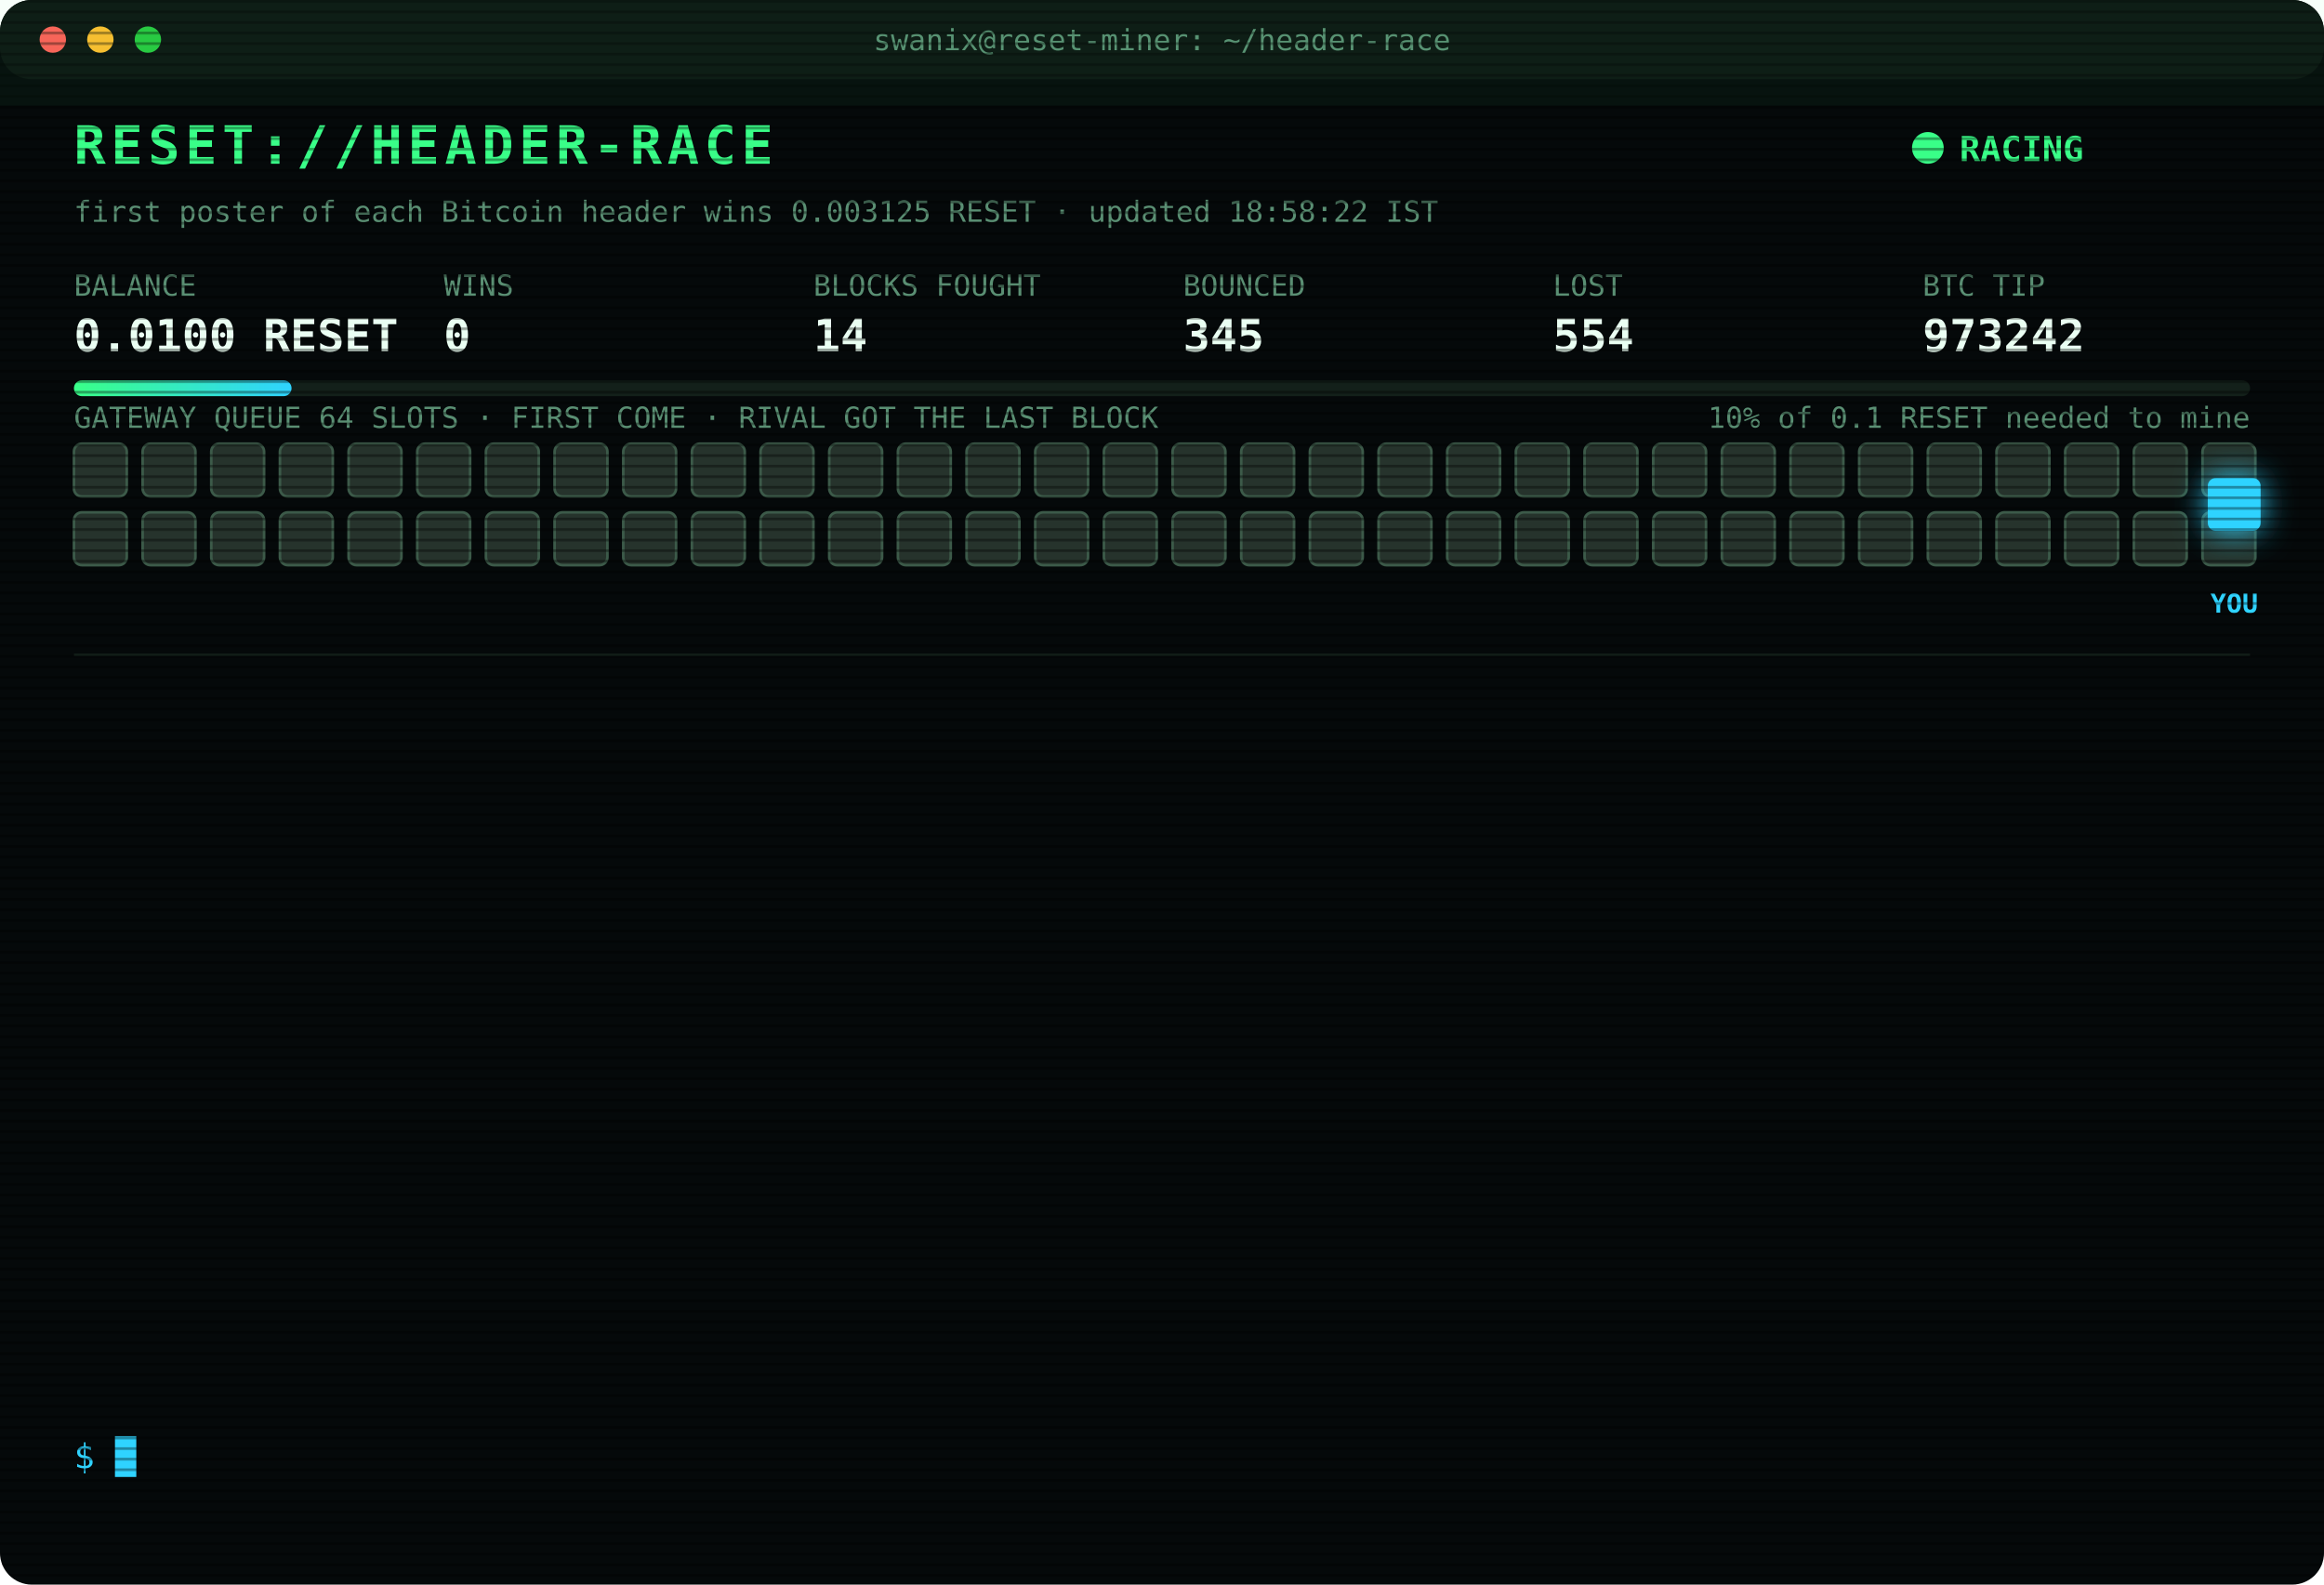
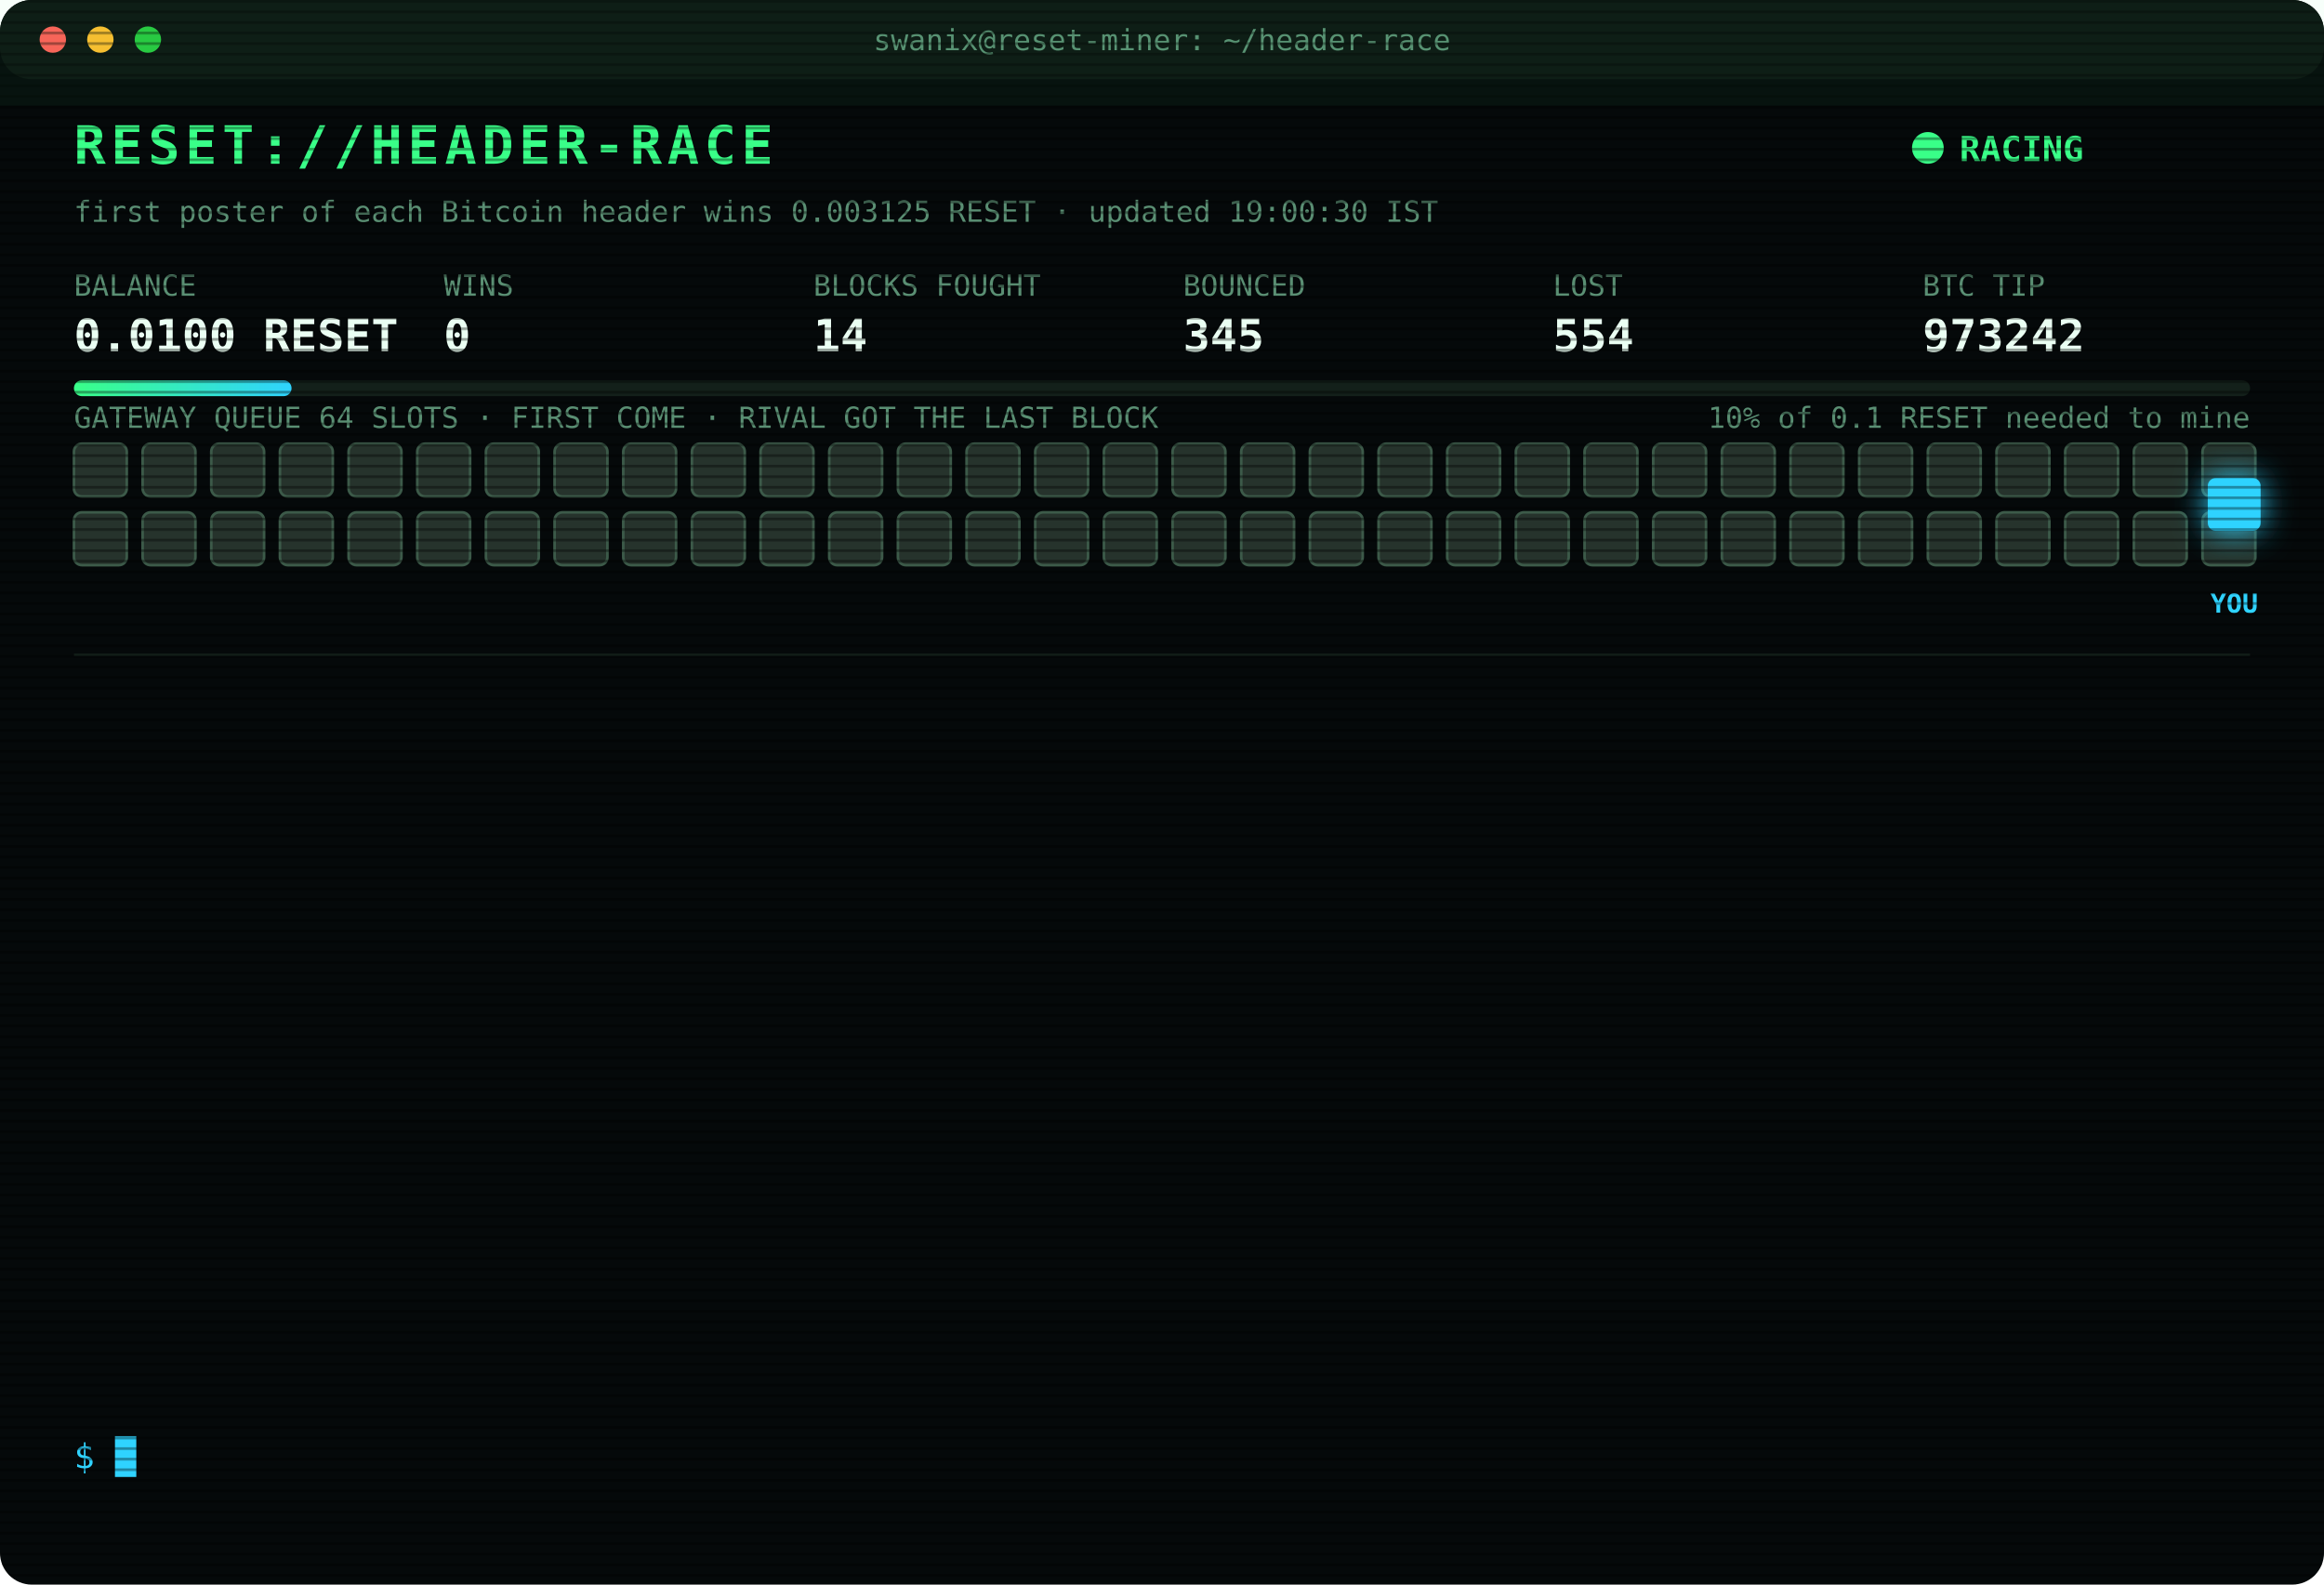
<svg xmlns="http://www.w3.org/2000/svg" width="880" height="600" viewBox="0 0 880 600" font-family="ui-monospace,SFMono-Regular,Menlo,Consolas,monospace">
  <style>
text{font-size:13px;fill:#7CFFB2}
.title{font-size:20px;font-weight:700;fill:#39FF88;letter-spacing:2px;animation:glitch 3s infinite steps(1)}
.sub{fill:#2fd3ff}.k{fill:#5a8f73;font-size:11px}.v{font-size:17px;font-weight:700;fill:#eafff3}
.ts{fill:#3f6b56}.boot{fill:#2fd3ff}.dim{fill:#5a8f73}.bad{fill:#ff4d6d}.warn{fill:#ffd23f}.mag{fill:#ff5cf0}.win{fill:#39FF88;font-weight:700}
.tag{font-size:10px;fill:#2fd3ff;font-weight:700}
.rival{fill:#26332c;stroke:#3c5a49;animation:jam 1.2s infinite alternate}
.idle{fill:#141c18;stroke:#22302a;animation:breathe 4s infinite}
.me{fill:#2fd3ff;filter:drop-shadow(0 0 6px #2fd3ff)}
.hover{animation:nudge 1.1s infinite ease-in-out}.bounce{animation:kick 1.4s infinite}
.ln{opacity:0;animation:in .4s forwards}
.cur{animation:blink 1s infinite steps(1)}
.scan{animation:scan 6s infinite linear}
.led{animation:blink 1.4s infinite}
@keyframes in{from{opacity:0;transform:translateX(-6px)}to{opacity:1;transform:none}}
@keyframes blink{50%{opacity:0}}
@keyframes jam{to{fill:#33463b}}
@keyframes breathe{50%{opacity:.4}}
@keyframes nudge{50%{transform:translateX(-10px)}}
@keyframes kick{0%,100%{transform:none}30%{transform:translateX(-14px)}55%{transform:translateX(10px) translateY(-6px)}}
@keyframes glitch{0%,92%{transform:none}93%{transform:translateX(2px);fill:#ff4d6d}95%{transform:translateX(-2px);fill:#2fd3ff}97%{transform:none}}
@keyframes scan{from{transform:translateY(-40px)}to{transform:translateY(600px)}}
</style>
  <defs>
    <pattern id="sl" width="4" height="4" patternUnits="userSpaceOnUse">
      <rect width="4" height="1" fill="#000" opacity=".35" />
    </pattern>
    <linearGradient id="bar">
      <stop offset="0" stop-color="#39FF88" />
      <stop offset="1" stop-color="#2fd3ff" />
    </linearGradient>
  </defs>
  <rect width="880" height="600" rx="12" fill="#05090a" />
  <rect width="880" height="30" rx="12" fill="#0d1512" />
  <circle cx="20" cy="15" r="5" fill="#ff5f57" />
  <circle cx="38" cy="15" r="5" fill="#febc2e" />
  <circle cx="56" cy="15" r="5" fill="#28c840" />
  <text x="440" y="19" text-anchor="middle" class="k">swanix@reset-miner: ~/header-race</text>
  <text x="28" y="62" class="title">RESET://HEADER-RACE</text>
  <circle class="led" cx="730" cy="56" r="6" fill="#39FF88" />
  <text x="742" y="61" class="win">RACING</text>
-   <text x="28" y="84" class="k">first poster of each Bitcoin header wins 0.003125 RESET · updated 18:58:22 IST</text>
+   <text x="28" y="84" class="k">first poster of each Bitcoin header wins 0.003125 RESET · updated 19:00:30 IST</text>
  <text x="28" y="112" class="k">BALANCE</text>
  <text x="28" y="133" class="v">0.0100 RESET</text>
  <text x="168" y="112" class="k">WINS</text>
  <text x="168" y="133" class="v">0</text>
  <text x="308" y="112" class="k">BLOCKS FOUGHT</text>
  <text x="308" y="133" class="v">14</text>
  <text x="448" y="112" class="k">BOUNCED</text>
  <text x="448" y="133" class="v">345</text>
  <text x="588" y="112" class="k">LOST</text>
  <text x="588" y="133" class="v">554</text>
  <text x="728" y="112" class="k">BTC TIP</text>
  <text x="728" y="133" class="v">973242</text>
  <rect x="28" y="144" width="824" height="6" rx="3" fill="#13201a" />
  <rect x="28" y="144" width="82.4" height="6" rx="3" fill="url(#bar)" />
  <text x="852" y="162" text-anchor="end" class="k">10% of 0.1 RESET needed to mine</text>
  <text x="28" y="162" class="k">GATEWAY QUEUE 64 SLOTS · FIRST COME · RIVAL GOT THE LAST BLOCK</text>
  <rect class="rival" x="28" y="168" width="20" height="20" rx="3" style="animation-delay:0.00s" />
  <rect class="rival" x="54" y="168" width="20" height="20" rx="3" style="animation-delay:0.05s" />
  <rect class="rival" x="80" y="168" width="20" height="20" rx="3" style="animation-delay:0.10s" />
  <rect class="rival" x="106" y="168" width="20" height="20" rx="3" style="animation-delay:0.15s" />
  <rect class="rival" x="132" y="168" width="20" height="20" rx="3" style="animation-delay:0.20s" />
  <rect class="rival" x="158" y="168" width="20" height="20" rx="3" style="animation-delay:0.25s" />
  <rect class="rival" x="184" y="168" width="20" height="20" rx="3" style="animation-delay:0.30s" />
  <rect class="rival" x="210" y="168" width="20" height="20" rx="3" style="animation-delay:0.35s" />
  <rect class="rival" x="236" y="168" width="20" height="20" rx="3" style="animation-delay:0.40s" />
  <rect class="rival" x="262" y="168" width="20" height="20" rx="3" style="animation-delay:0.45s" />
  <rect class="rival" x="288" y="168" width="20" height="20" rx="3" style="animation-delay:0.50s" />
  <rect class="rival" x="314" y="168" width="20" height="20" rx="3" style="animation-delay:0.55s" />
  <rect class="rival" x="340" y="168" width="20" height="20" rx="3" style="animation-delay:0.60s" />
  <rect class="rival" x="366" y="168" width="20" height="20" rx="3" style="animation-delay:0.65s" />
  <rect class="rival" x="392" y="168" width="20" height="20" rx="3" style="animation-delay:0.70s" />
  <rect class="rival" x="418" y="168" width="20" height="20" rx="3" style="animation-delay:0.75s" />
  <rect class="rival" x="444" y="168" width="20" height="20" rx="3" style="animation-delay:0.80s" />
  <rect class="rival" x="470" y="168" width="20" height="20" rx="3" style="animation-delay:0.85s" />
  <rect class="rival" x="496" y="168" width="20" height="20" rx="3" style="animation-delay:0.90s" />
  <rect class="rival" x="522" y="168" width="20" height="20" rx="3" style="animation-delay:0.95s" />
  <rect class="rival" x="548" y="168" width="20" height="20" rx="3" style="animation-delay:1.00s" />
  <rect class="rival" x="574" y="168" width="20" height="20" rx="3" style="animation-delay:1.05s" />
  <rect class="rival" x="600" y="168" width="20" height="20" rx="3" style="animation-delay:1.10s" />
  <rect class="rival" x="626" y="168" width="20" height="20" rx="3" style="animation-delay:1.15s" />
  <rect class="rival" x="652" y="168" width="20" height="20" rx="3" style="animation-delay:1.20s" />
  <rect class="rival" x="678" y="168" width="20" height="20" rx="3" style="animation-delay:1.25s" />
  <rect class="rival" x="704" y="168" width="20" height="20" rx="3" style="animation-delay:1.30s" />
  <rect class="rival" x="730" y="168" width="20" height="20" rx="3" style="animation-delay:1.35s" />
  <rect class="rival" x="756" y="168" width="20" height="20" rx="3" style="animation-delay:1.40s" />
  <rect class="rival" x="782" y="168" width="20" height="20" rx="3" style="animation-delay:1.45s" />
  <rect class="rival" x="808" y="168" width="20" height="20" rx="3" style="animation-delay:1.50s" />
  <rect class="rival" x="834" y="168" width="20" height="20" rx="3" style="animation-delay:1.55s" />
  <rect class="rival" x="28" y="194" width="20" height="20" rx="3" style="animation-delay:1.60s" />
  <rect class="rival" x="54" y="194" width="20" height="20" rx="3" style="animation-delay:1.65s" />
  <rect class="rival" x="80" y="194" width="20" height="20" rx="3" style="animation-delay:1.70s" />
  <rect class="rival" x="106" y="194" width="20" height="20" rx="3" style="animation-delay:1.75s" />
  <rect class="rival" x="132" y="194" width="20" height="20" rx="3" style="animation-delay:1.80s" />
  <rect class="rival" x="158" y="194" width="20" height="20" rx="3" style="animation-delay:1.85s" />
  <rect class="rival" x="184" y="194" width="20" height="20" rx="3" style="animation-delay:1.90s" />
  <rect class="rival" x="210" y="194" width="20" height="20" rx="3" style="animation-delay:1.95s" />
  <rect class="rival" x="236" y="194" width="20" height="20" rx="3" style="animation-delay:2.00s" />
  <rect class="rival" x="262" y="194" width="20" height="20" rx="3" style="animation-delay:2.05s" />
  <rect class="rival" x="288" y="194" width="20" height="20" rx="3" style="animation-delay:2.10s" />
  <rect class="rival" x="314" y="194" width="20" height="20" rx="3" style="animation-delay:2.15s" />
  <rect class="rival" x="340" y="194" width="20" height="20" rx="3" style="animation-delay:2.20s" />
  <rect class="rival" x="366" y="194" width="20" height="20" rx="3" style="animation-delay:2.25s" />
  <rect class="rival" x="392" y="194" width="20" height="20" rx="3" style="animation-delay:2.30s" />
  <rect class="rival" x="418" y="194" width="20" height="20" rx="3" style="animation-delay:2.35s" />
  <rect class="rival" x="444" y="194" width="20" height="20" rx="3" style="animation-delay:2.40s" />
  <rect class="rival" x="470" y="194" width="20" height="20" rx="3" style="animation-delay:2.45s" />
  <rect class="rival" x="496" y="194" width="20" height="20" rx="3" style="animation-delay:2.50s" />
  <rect class="rival" x="522" y="194" width="20" height="20" rx="3" style="animation-delay:2.55s" />
  <rect class="rival" x="548" y="194" width="20" height="20" rx="3" style="animation-delay:2.60s" />
  <rect class="rival" x="574" y="194" width="20" height="20" rx="3" style="animation-delay:2.65s" />
  <rect class="rival" x="600" y="194" width="20" height="20" rx="3" style="animation-delay:2.70s" />
  <rect class="rival" x="626" y="194" width="20" height="20" rx="3" style="animation-delay:2.75s" />
  <rect class="rival" x="652" y="194" width="20" height="20" rx="3" style="animation-delay:2.80s" />
  <rect class="rival" x="678" y="194" width="20" height="20" rx="3" style="animation-delay:2.85s" />
  <rect class="rival" x="704" y="194" width="20" height="20" rx="3" style="animation-delay:2.90s" />
  <rect class="rival" x="730" y="194" width="20" height="20" rx="3" style="animation-delay:2.95s" />
  <rect class="rival" x="756" y="194" width="20" height="20" rx="3" style="animation-delay:3.00s" />
  <rect class="rival" x="782" y="194" width="20" height="20" rx="3" style="animation-delay:3.05s" />
  <rect class="rival" x="808" y="194" width="20" height="20" rx="3" style="animation-delay:3.10s" />
  <rect class="rival" x="834" y="194" width="20" height="20" rx="3" style="animation-delay:3.15s" />
  <g class="hover">
    <rect class="me" x="836" y="181" width="20" height="20" rx="3" />
    <text class="tag" x="846" y="232" text-anchor="middle">YOU</text>
  </g>
  <line x1="28" x2="852" y1="248" y2="248" stroke="#13201a" />
  <g class="ln" style="animation-delay:0.40s">
    <text x="28" y="270" class="ts">17:10:39</text>
    <text x="104" y="270" class="dim">[STINT END] calls 779 · wins 0</text>
  </g>
  <g class="ln" style="animation-delay:0.65s">
    <text x="28" y="292" class="ts">17:15:30</text>
    <text x="104" y="292" class="boot">[BOOT] racer v3 online · 3 feeds · stint 340m</text>
  </g>
  <g class="ln" style="animation-delay:0.90s">
    <text x="28" y="314" class="ts">17:31:00</text>
    <text x="104" y="314" class="bad">[LOST] #973232 taken by a rival miner</text>
  </g>
  <g class="ln" style="animation-delay:1.15s">
    <text x="28" y="336" class="ts">17:47:10</text>
    <text x="104" y="336" class="bad">[LOST] #973233 taken by a rival miner</text>
  </g>
  <g class="ln" style="animation-delay:1.40s">
    <text x="28" y="358" class="ts">17:47:51</text>
    <text x="104" y="358" class="bad">[LOST] #973234 taken by a rival miner</text>
  </g>
  <g class="ln" style="animation-delay:1.65s">
    <text x="28" y="380" class="ts">17:50:36</text>
    <text x="104" y="380" class="bad">[LOST] #973235 taken by a rival miner</text>
  </g>
  <g class="ln" style="animation-delay:1.90s">
    <text x="28" y="402" class="ts">18:05:02</text>
    <text x="104" y="402" class="bad">[LOST] #973236 taken by a rival miner</text>
  </g>
  <g class="ln" style="animation-delay:2.15s">
    <text x="28" y="424" class="ts">18:12:03</text>
    <text x="104" y="424" class="bad">[LOST] #973237 taken by a rival miner</text>
  </g>
  <g class="ln" style="animation-delay:2.40s">
    <text x="28" y="446" class="ts">18:31:55</text>
    <text x="104" y="446" class="bad">[GATEWAY DOWN] no response · 1286ms</text>
  </g>
  <g class="ln" style="animation-delay:2.65s">
    <text x="28" y="468" class="ts">18:31:58</text>
    <text x="104" y="468" class="bad">[LOST] #973239 taken by a rival miner</text>
  </g>
  <g class="ln" style="animation-delay:2.90s">
    <text x="28" y="490" class="ts">18:38:22</text>
    <text x="104" y="490" class="bad">[LOST] #973240 taken by a rival miner</text>
  </g>
  <g class="ln" style="animation-delay:3.15s">
    <text x="28" y="512" class="ts">18:56:00</text>
    <text x="104" y="512" class="bad">[LOST] #973241 taken by a rival miner</text>
  </g>
  <g class="ln" style="animation-delay:3.40s">
    <text x="28" y="534" class="ts">18:58:22</text>
    <text x="104" y="534" class="bad">[LOST] #973242 taken by a rival miner</text>
  </g>
  <text x="28" y="556" class="sub">$ <tspan class="cur">█</tspan>
  </text>
  <rect width="880" height="600" rx="12" fill="url(#sl)" pointer-events="none" />
  <rect class="scan" width="880" height="40" fill="#39FF88" opacity=".04" />
</svg>
